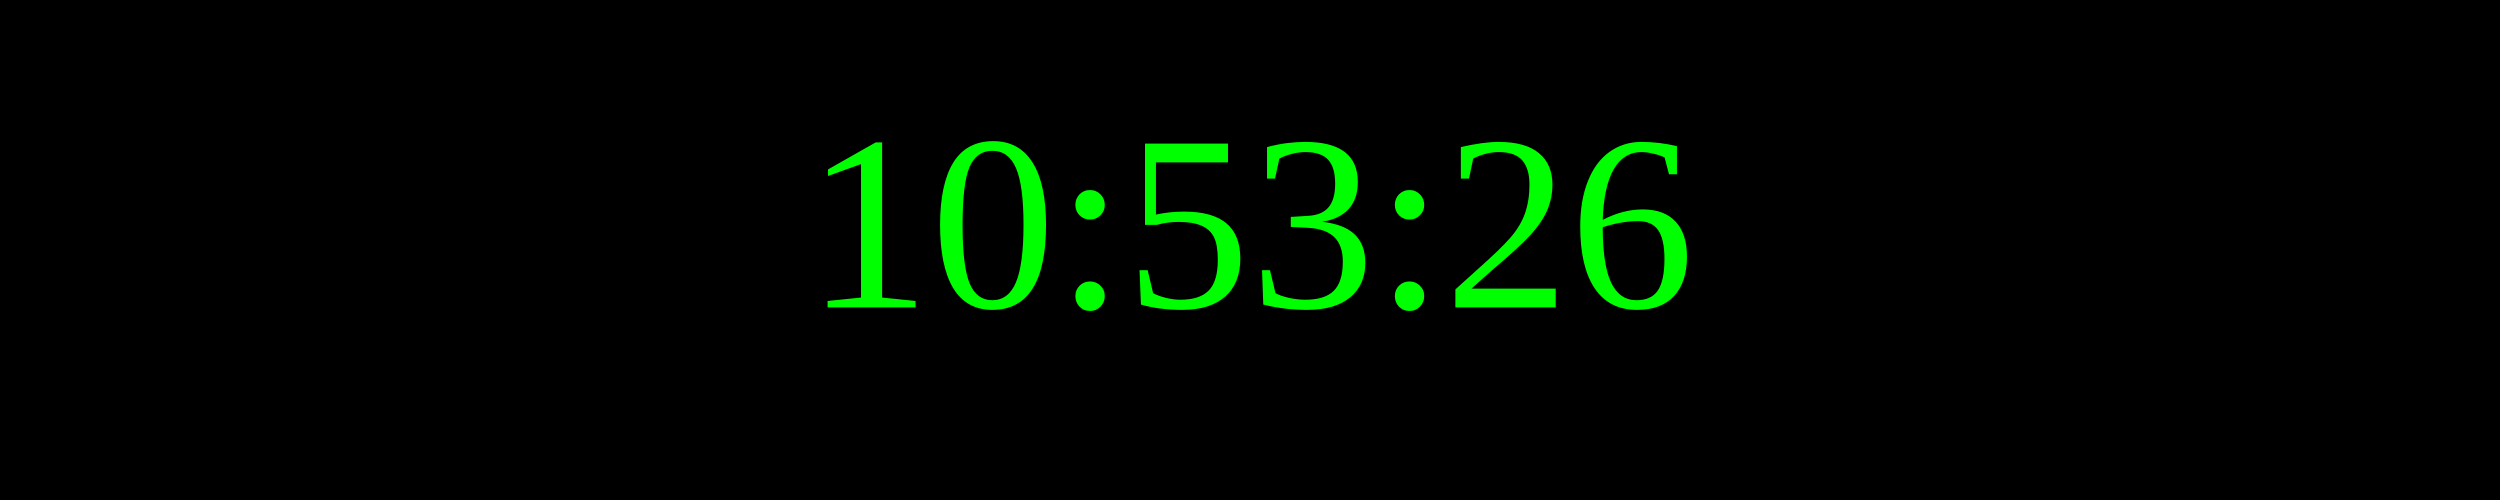
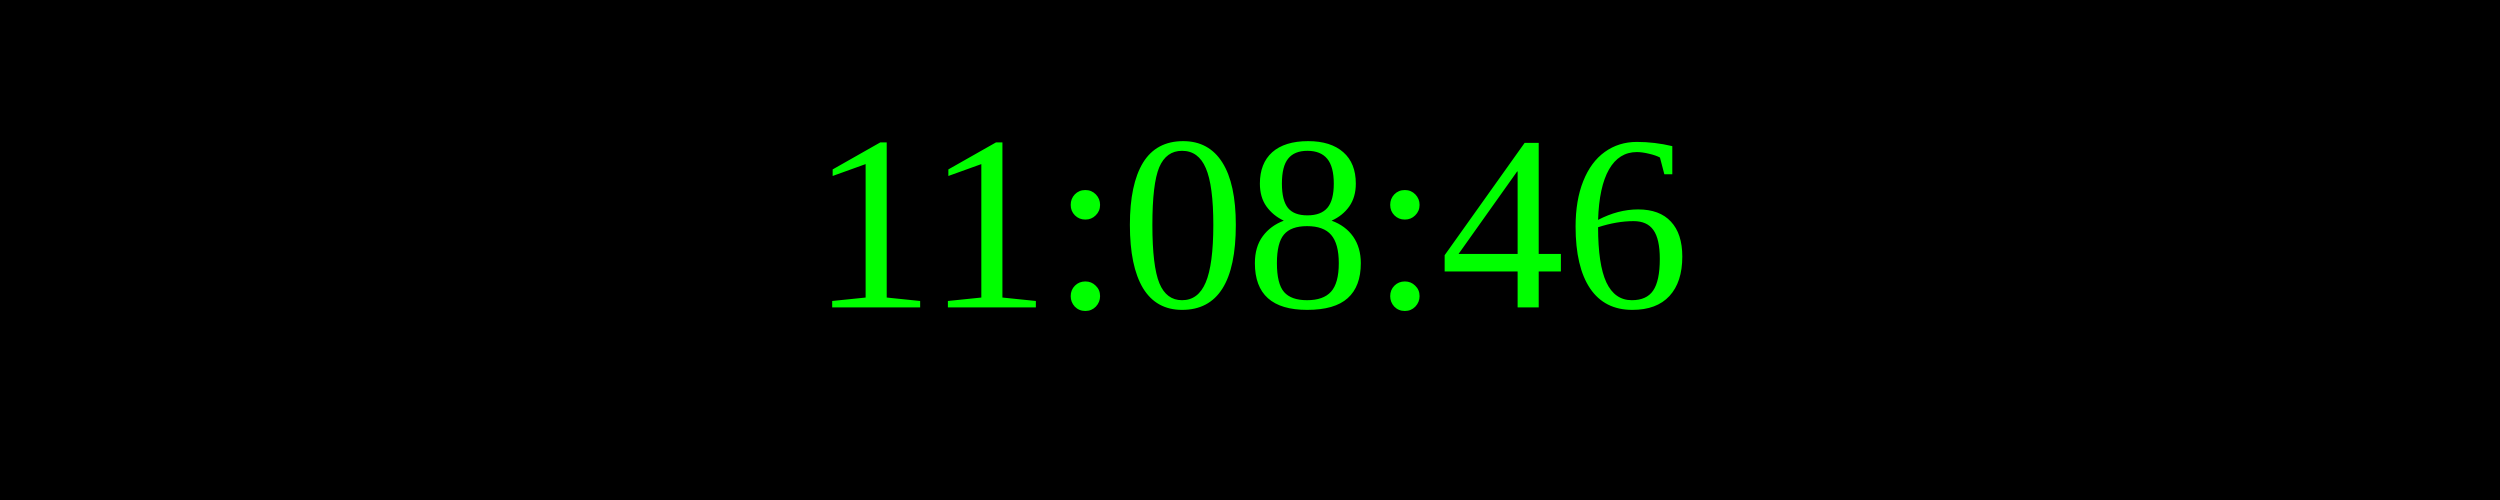
<svg xmlns="http://www.w3.org/2000/svg" width="250" height="50">
  <rect width="100%" height="100%" fill="black" />
  <text x="50%" y="50%" font-size="25" fill="lime" text-anchor="middle" dominant-baseline="middle">
- 10:53:26
+ 11:08:46
</text>
</svg>
